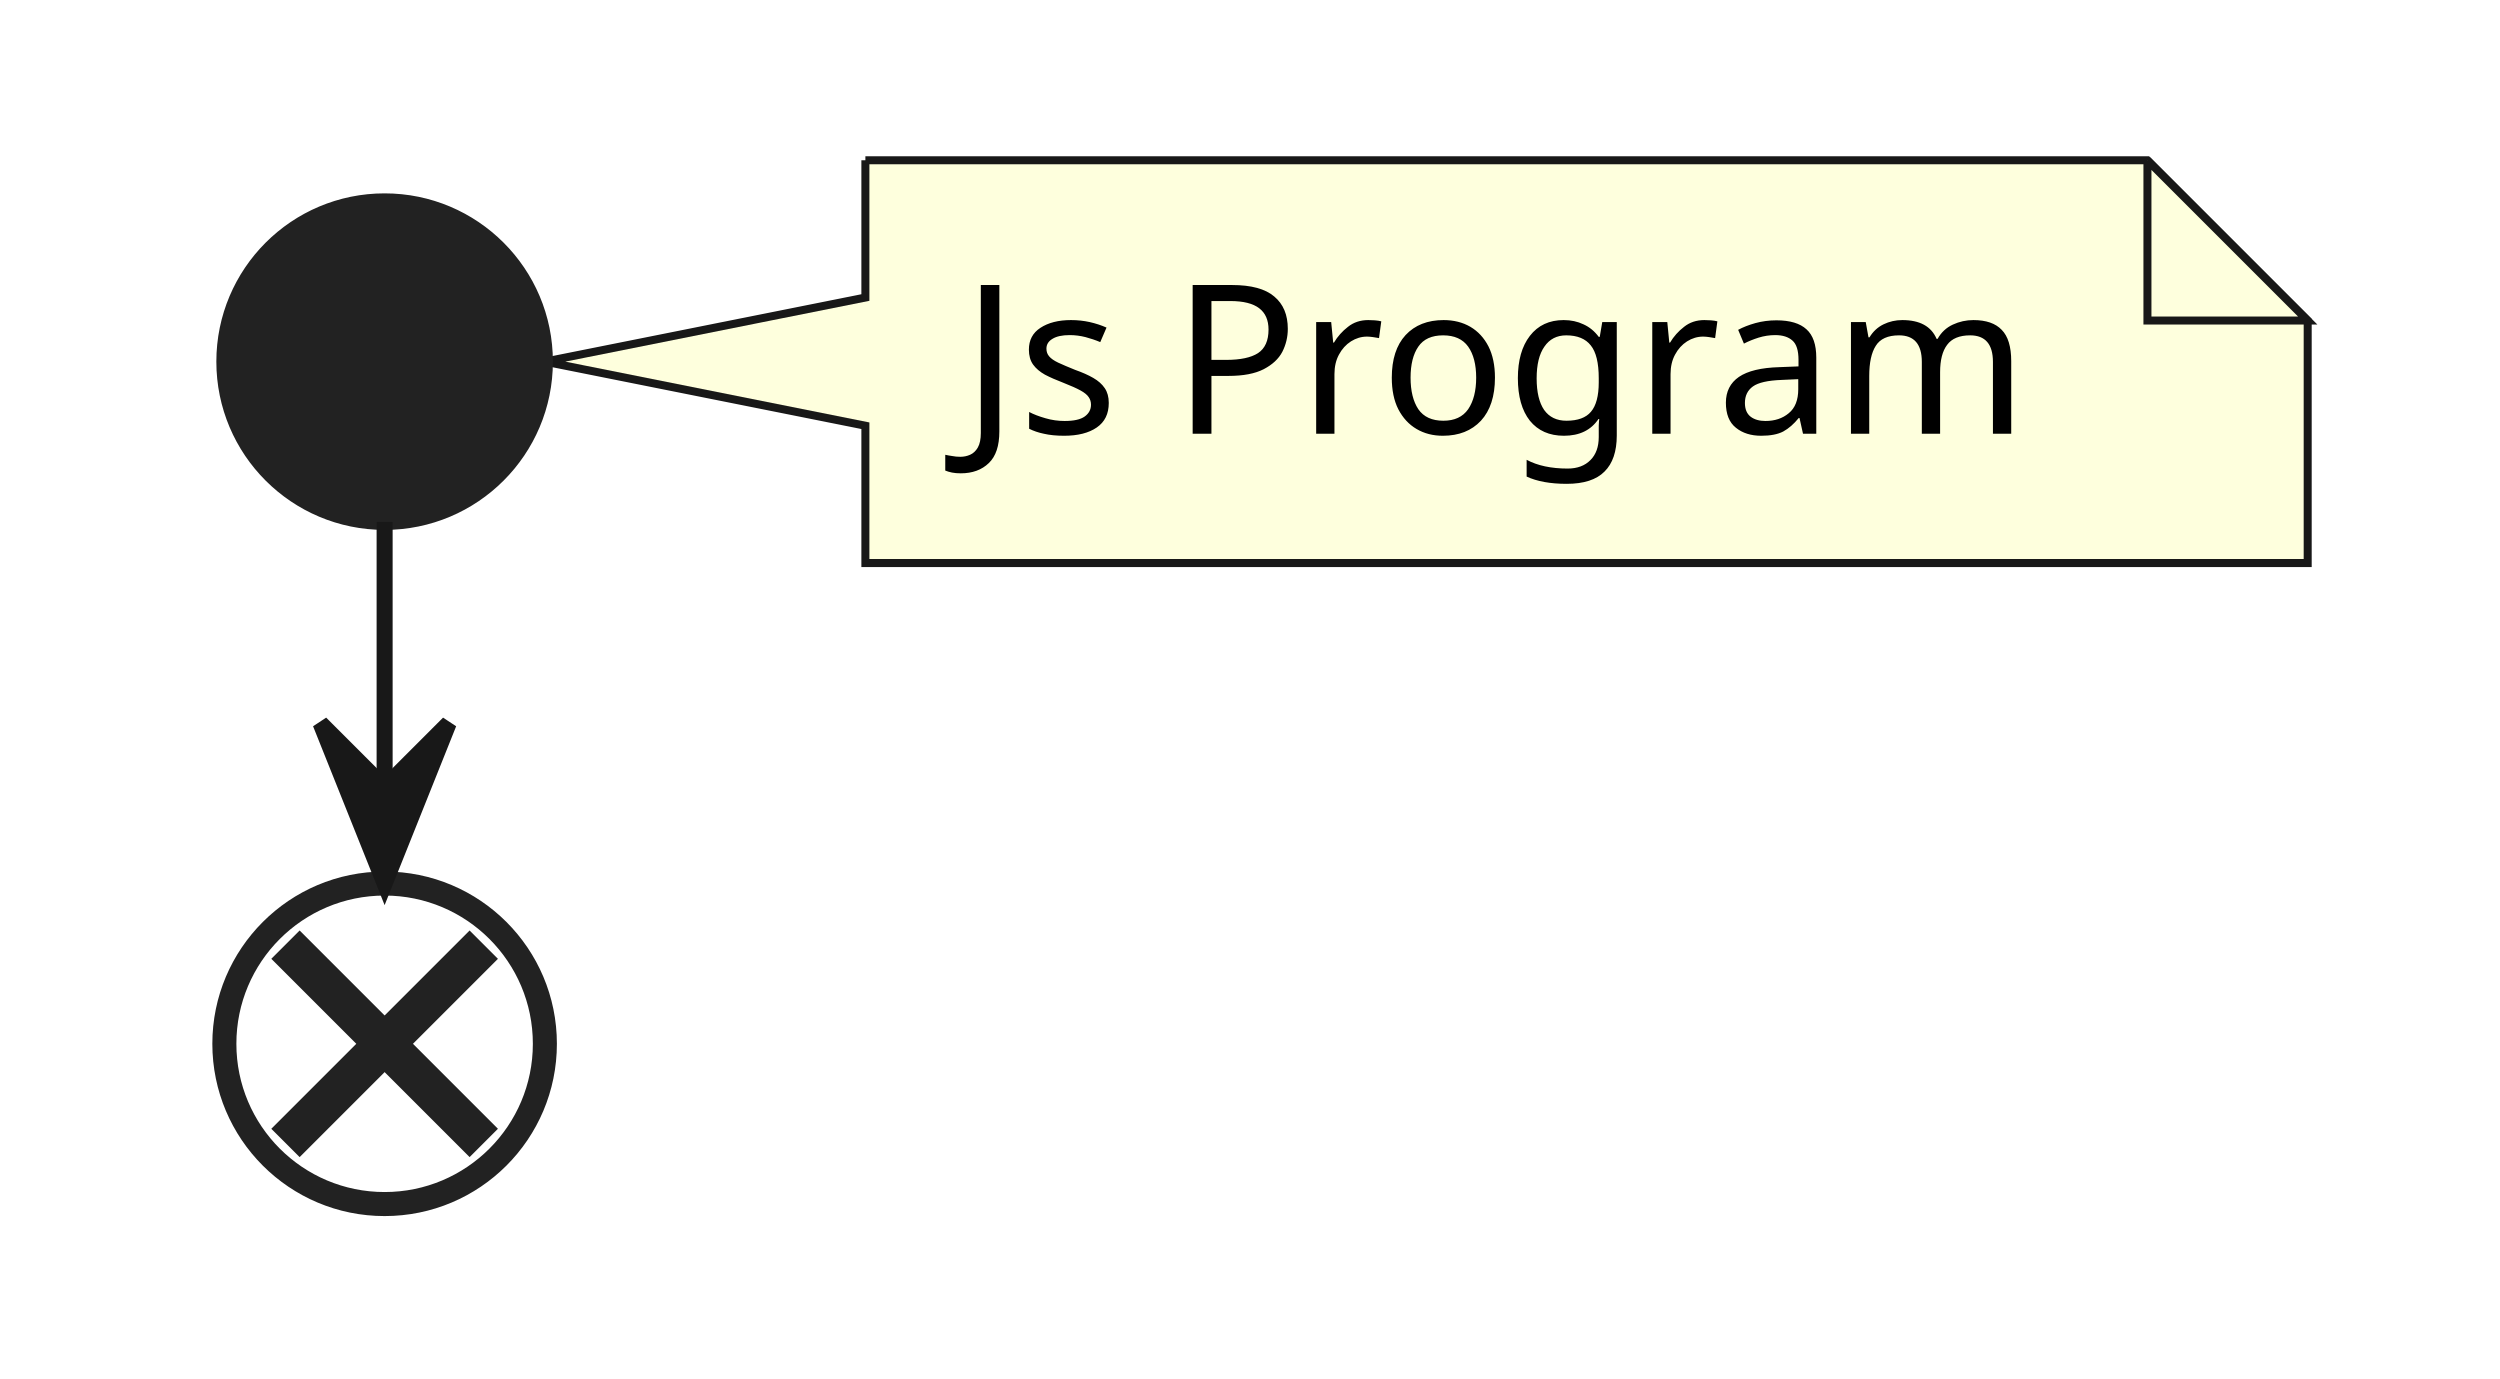
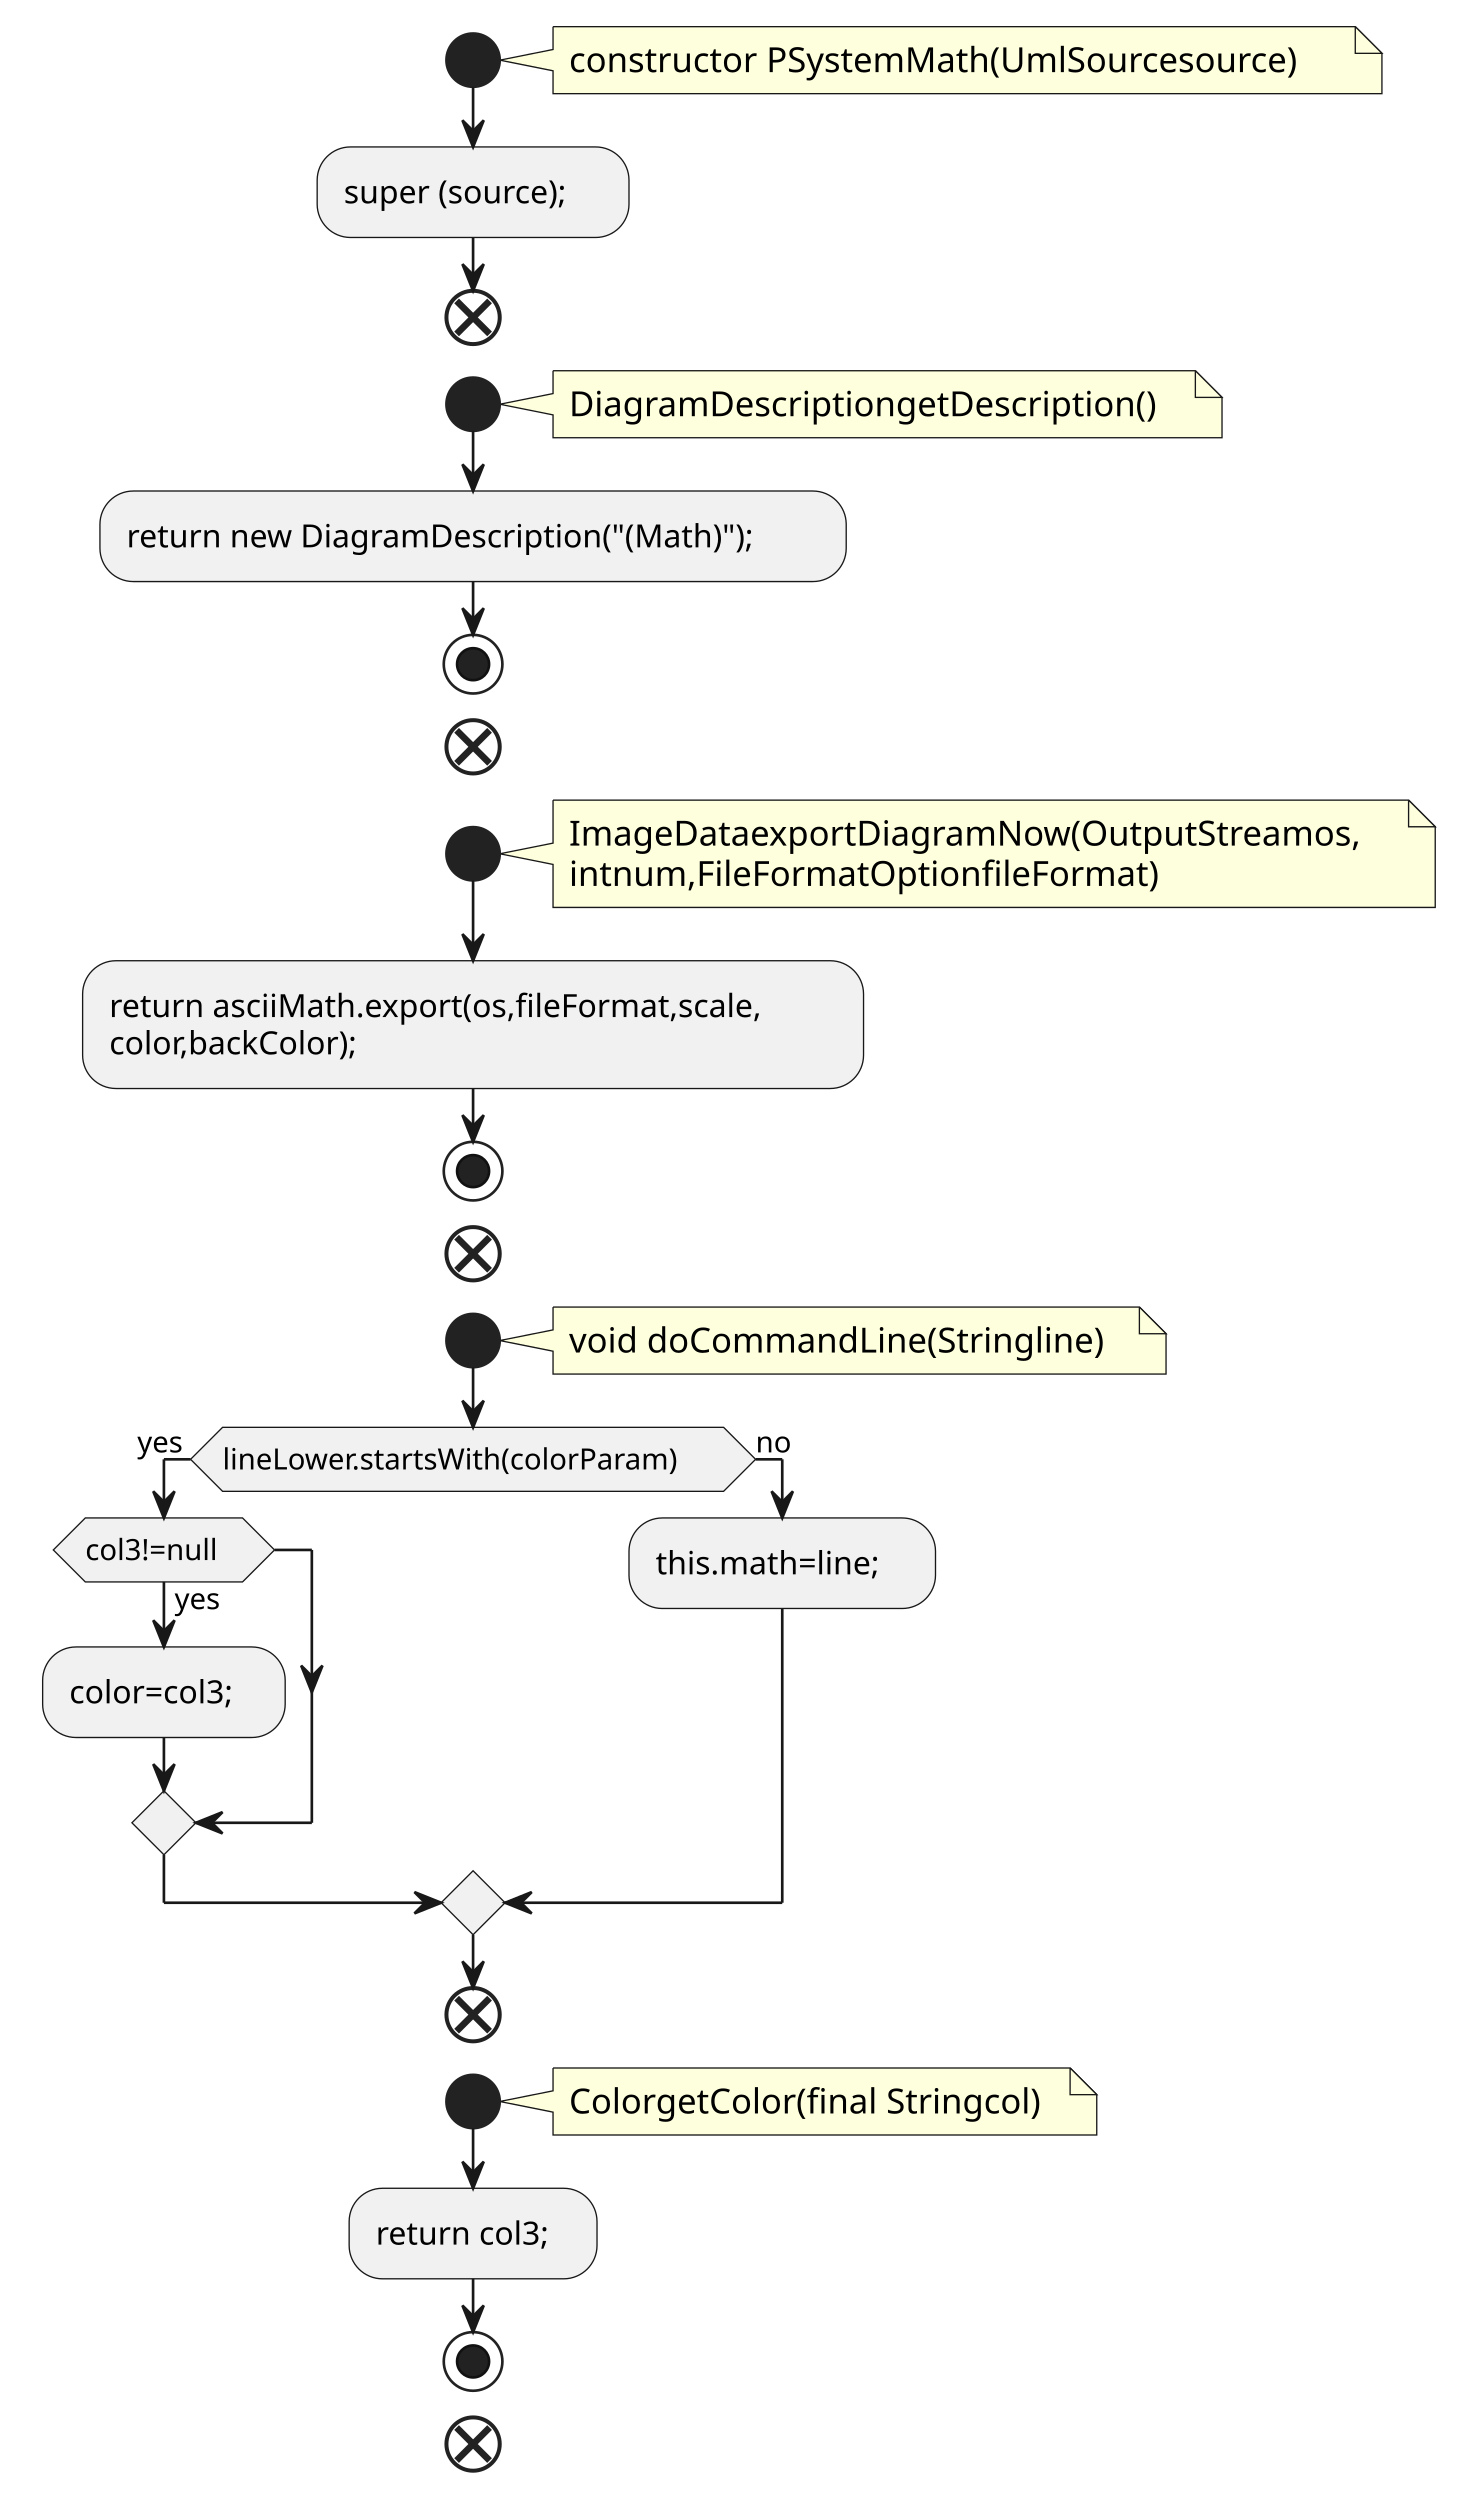
- <svg xmlns="http://www.w3.org/2000/svg" contentStyleType="text/css" height="86px" preserveAspectRatio="none" style="width:156px;height:86px;background:#FFFFFF;" version="1.1" viewBox="0 0 156 86" width="156px" zoomAndPan="magnify">
+ <svg xmlns="http://www.w3.org/2000/svg" contentStyleType="text/css" height="938px" preserveAspectRatio="none" style="width:550px;height:938px;background:#FFFFFF;" version="1.1" viewBox="0 0 550 938" width="550px" zoomAndPan="magnify">
  <defs />
  <g>
-     <path d="M54,10 L54,18.566 L34,22.566 L54,26.566 L54,35.133 A0,0 0 0 0 54,35.133 L144,35.133 A0,0 0 0 0 144,35.133 L144,20 L134,10 L54,10 A0,0 0 0 0 54,10 " fill="#FEFFDD" style="stroke:#181818;stroke-width:0.5;" />
-     <path d="M134,10 L134,20 L144,20 L134,10 " fill="#FEFFDD" style="stroke:#181818;stroke-width:0.5;" />
-     <text fill="#000000" font-family="sans-serif" font-size="13" lengthAdjust="spacing" textLength="69" x="60" y="27.067">Js Program</text>
-     <ellipse cx="24" cy="22.566" fill="#222222" rx="10" ry="10" style="stroke:#222222;stroke-width:1.0;" />
-     <ellipse cx="24" cy="65.133" fill="none" rx="10" ry="10" style="stroke:#222222;stroke-width:1.5;" />
-     <line style="stroke:#222222;stroke-width:2.5;" x1="17.813" x2="30.187" y1="58.946" y2="71.32" />
-     <line style="stroke:#222222;stroke-width:2.5;" x1="30.187" x2="17.813" y1="58.946" y2="71.32" />
-     <line style="stroke:#181818;stroke-width:1.0;" x1="24" x2="24" y1="32.566" y2="55.133" />
-     <polygon fill="#181818" points="20,45.133,24,55.133,28,45.133,24,49.133" style="stroke:#181818;stroke-width:1.0;" />
+     <path d="M207.5,10 L207.5,18.566 L187.5,22.566 L207.5,26.566 L207.5,35.133 A0,0 0 0 0 207.5,35.133 L518.5,35.133 A0,0 0 0 0 518.5,35.133 L518.5,20 L508.5,10 L207.5,10 A0,0 0 0 0 207.5,10 " fill="#FEFFDD" style="stroke:#181818;stroke-width:0.5;" />
+     <path d="M508.5,10 L508.5,20 L518.5,20 L508.5,10 " fill="#FEFFDD" style="stroke:#181818;stroke-width:0.5;" />
+     <text fill="#000000" font-family="sans-serif" font-size="13" lengthAdjust="spacing" textLength="290" x="213.5" y="27.067">constructor PSystemMath(UmlSourcesource)</text>
+     <ellipse cx="177.5" cy="22.566" fill="#222222" rx="10" ry="10" style="stroke:#222222;stroke-width:1.0;" />
+     <rect fill="#F1F1F1" height="33.969" rx="12.5" ry="12.5" style="stroke:#181818;stroke-width:0.5;" width="117" x="119" y="55.133" />
+     <text fill="#000000" font-family="sans-serif" font-size="12" lengthAdjust="spacing" textLength="97" x="129" y="76.272">super (source);</text>
+     <ellipse cx="177.5" cy="119.102" fill="none" rx="10" ry="10" style="stroke:#222222;stroke-width:1.5;" />
+     <line style="stroke:#222222;stroke-width:2.5;" x1="171.313" x2="183.687" y1="112.914" y2="125.289" />
+     <line style="stroke:#222222;stroke-width:2.5;" x1="183.687" x2="171.313" y1="112.914" y2="125.289" />
+     <path d="M207.5,139.102 L207.5,147.668 L187.5,151.668 L207.5,155.668 L207.5,164.234 A0,0 0 0 0 207.5,164.234 L458.5,164.234 A0,0 0 0 0 458.5,164.234 L458.5,149.102 L448.5,139.102 L207.5,139.102 A0,0 0 0 0 207.5,139.102 " fill="#FEFFDD" style="stroke:#181818;stroke-width:0.5;" />
+     <path d="M448.5,139.102 L448.5,149.102 L458.5,149.102 L448.5,139.102 " fill="#FEFFDD" style="stroke:#181818;stroke-width:0.5;" />
+     <text fill="#000000" font-family="sans-serif" font-size="13" lengthAdjust="spacing" textLength="230" x="213.5" y="156.168">DiagramDescriptiongetDescription()</text>
+     <ellipse cx="177.5" cy="151.668" fill="#222222" rx="10" ry="10" style="stroke:#222222;stroke-width:1.0;" />
+     <rect fill="#F1F1F1" height="33.969" rx="12.5" ry="12.5" style="stroke:#181818;stroke-width:0.5;" width="280" x="37.5" y="184.234" />
+     <text fill="#000000" font-family="sans-serif" font-size="12" lengthAdjust="spacing" textLength="260" x="47.5" y="205.373">return new DiagramDescription("(Math)");</text>
+     <ellipse cx="177.5" cy="249.203" fill="none" rx="11" ry="11" style="stroke:#222222;stroke-width:1.0;" />
+     <ellipse cx="177.5" cy="249.203" fill="#222222" rx="6" ry="6" style="stroke:#111111;stroke-width:1.0;" />
+     <ellipse cx="177.5" cy="280.203" fill="none" rx="10" ry="10" style="stroke:#222222;stroke-width:1.5;" />
+     <line style="stroke:#222222;stroke-width:2.5;" x1="171.313" x2="183.687" y1="274.016" y2="286.39" />
+     <line style="stroke:#222222;stroke-width:2.5;" x1="183.687" x2="171.313" y1="274.016" y2="286.39" />
+     <path d="M207.5,300.203 L207.5,316.336 L187.5,320.336 L207.5,324.336 L207.5,340.469 A0,0 0 0 0 207.5,340.469 L538.5,340.469 A0,0 0 0 0 538.5,340.469 L538.5,310.203 L528.5,300.203 L207.5,300.203 A0,0 0 0 0 207.5,300.203 " fill="#FEFFDD" style="stroke:#181818;stroke-width:0.5;" />
+     <path d="M528.5,300.203 L528.5,310.203 L538.5,310.203 L528.5,300.203 " fill="#FEFFDD" style="stroke:#181818;stroke-width:0.5;" />
+     <text fill="#000000" font-family="sans-serif" font-size="13" lengthAdjust="spacing" textLength="310" x="213.5" y="317.27">ImageDataexportDiagramNow(OutputStreamos,</text>
+     <text fill="#000000" font-family="sans-serif" font-size="13" lengthAdjust="spacing" textLength="227" x="213.5" y="332.403">intnum,FileFormatOptionfileFormat)</text>
+     <ellipse cx="177.5" cy="320.336" fill="#222222" rx="10" ry="10" style="stroke:#222222;stroke-width:1.0;" />
+     <rect fill="#F1F1F1" height="47.938" rx="12.5" ry="12.5" style="stroke:#181818;stroke-width:0.5;" width="293" x="31" y="360.469" />
+     <text fill="#000000" font-family="sans-serif" font-size="12" lengthAdjust="spacing" textLength="273" x="41" y="381.607">return asciiMath.export(os,fileFormat,scale,</text>
+     <text fill="#000000" font-family="sans-serif" font-size="12" lengthAdjust="spacing" textLength="106" x="41" y="395.576">color,backColor);</text>
+     <ellipse cx="177.5" cy="439.406" fill="none" rx="11" ry="11" style="stroke:#222222;stroke-width:1.0;" />
+     <ellipse cx="177.5" cy="439.406" fill="#222222" rx="6" ry="6" style="stroke:#111111;stroke-width:1.0;" />
+     <ellipse cx="177.5" cy="470.406" fill="none" rx="10" ry="10" style="stroke:#222222;stroke-width:1.5;" />
+     <line style="stroke:#222222;stroke-width:2.5;" x1="171.313" x2="183.687" y1="464.219" y2="476.593" />
+     <line style="stroke:#222222;stroke-width:2.5;" x1="183.687" x2="171.313" y1="464.219" y2="476.593" />
+     <path d="M207.5,490.406 L207.5,498.973 L187.5,502.973 L207.5,506.973 L207.5,515.539 A0,0 0 0 0 207.5,515.539 L437.5,515.539 A0,0 0 0 0 437.5,515.539 L437.5,500.406 L427.5,490.406 L207.5,490.406 A0,0 0 0 0 207.5,490.406 " fill="#FEFFDD" style="stroke:#181818;stroke-width:0.5;" />
+     <path d="M427.5,490.406 L427.5,500.406 L437.5,500.406 L427.5,490.406 " fill="#FEFFDD" style="stroke:#181818;stroke-width:0.5;" />
+     <text fill="#000000" font-family="sans-serif" font-size="13" lengthAdjust="spacing" textLength="209" x="213.5" y="507.473">void doCommandLine(Stringline)</text>
+     <ellipse cx="177.5" cy="502.973" fill="#222222" rx="10" ry="10" style="stroke:#222222;stroke-width:1.0;" />
+     <polygon fill="#F1F1F1" points="83.5,535.539,271.5,535.539,283.5,547.539,271.5,559.539,83.5,559.539,71.5,547.539,83.5,535.539" style="stroke:#181818;stroke-width:0.5;" />
+     <text fill="#000000" font-family="sans-serif" font-size="11" lengthAdjust="spacing" textLength="188" x="83.5" y="551.347">lineLower.startsWith(colorParam)</text>
+     <text fill="#000000" font-family="sans-serif" font-size="11" lengthAdjust="spacing" textLength="20" x="51.5" y="544.945">yes</text>
+     <text fill="#000000" font-family="sans-serif" font-size="11" lengthAdjust="spacing" textLength="14" x="283.5" y="544.945">no</text>
+     <rect fill="#F1F1F1" height="33.969" rx="12.5" ry="12.5" style="stroke:#181818;stroke-width:0.5;" width="91" x="16" y="617.941" />
+     <text fill="#000000" font-family="sans-serif" font-size="12" lengthAdjust="spacing" textLength="71" x="26" y="639.08">color=col3;</text>
+     <polygon fill="#F1F1F1" points="32,569.539,91,569.539,103,581.539,91,593.539,32,593.539,20,581.539,32,569.539" style="stroke:#181818;stroke-width:0.5;" />
+     <text fill="#000000" font-family="sans-serif" font-size="11" lengthAdjust="spacing" textLength="20" x="65.5" y="603.75">yes</text>
+     <text fill="#000000" font-family="sans-serif" font-size="11" lengthAdjust="spacing" textLength="55" x="32" y="585.347">col3!=null</text>
+     <polygon fill="#F1F1F1" points="61.5,671.91,73.5,683.91,61.5,695.91,49.5,683.91,61.5,671.91" style="stroke:#181818;stroke-width:0.5;" />
+     <rect fill="#F1F1F1" height="33.969" rx="12.5" ry="12.5" style="stroke:#181818;stroke-width:0.5;" width="115" x="236" y="569.539" />
+     <text fill="#000000" font-family="sans-serif" font-size="12" lengthAdjust="spacing" textLength="95" x="246" y="590.678">this.math=line;</text>
+     <polygon fill="#F1F1F1" points="177.5,701.91,189.5,713.91,177.5,725.91,165.5,713.91,177.5,701.91" style="stroke:#181818;stroke-width:0.5;" />
+     <ellipse cx="177.5" cy="755.91" fill="none" rx="10" ry="10" style="stroke:#222222;stroke-width:1.5;" />
+     <line style="stroke:#222222;stroke-width:2.5;" x1="171.313" x2="183.687" y1="749.723" y2="762.097" />
+     <line style="stroke:#222222;stroke-width:2.5;" x1="183.687" x2="171.313" y1="749.723" y2="762.097" />
+     <path d="M207.5,775.91 L207.5,784.477 L187.5,788.477 L207.5,792.477 L207.5,801.043 A0,0 0 0 0 207.5,801.043 L411.5,801.043 A0,0 0 0 0 411.5,801.043 L411.5,785.91 L401.5,775.91 L207.5,775.91 A0,0 0 0 0 207.5,775.91 " fill="#FEFFDD" style="stroke:#181818;stroke-width:0.5;" />
+     <path d="M401.5,775.91 L401.5,785.91 L411.5,785.91 L401.5,775.91 " fill="#FEFFDD" style="stroke:#181818;stroke-width:0.5;" />
+     <text fill="#000000" font-family="sans-serif" font-size="13" lengthAdjust="spacing" textLength="183" x="213.5" y="792.977">ColorgetColor(final Stringcol)</text>
+     <ellipse cx="177.5" cy="788.477" fill="#222222" rx="10" ry="10" style="stroke:#222222;stroke-width:1.0;" />
+     <rect fill="#F1F1F1" height="33.969" rx="12.5" ry="12.5" style="stroke:#181818;stroke-width:0.5;" width="93" x="131" y="821.043" />
+     <text fill="#000000" font-family="sans-serif" font-size="12" lengthAdjust="spacing" textLength="73" x="141" y="842.182">return col3;</text>
+     <ellipse cx="177.5" cy="886.012" fill="none" rx="11" ry="11" style="stroke:#222222;stroke-width:1.0;" />
+     <ellipse cx="177.5" cy="886.012" fill="#222222" rx="6" ry="6" style="stroke:#111111;stroke-width:1.0;" />
+     <ellipse cx="177.5" cy="917.012" fill="none" rx="10" ry="10" style="stroke:#222222;stroke-width:1.5;" />
+     <line style="stroke:#222222;stroke-width:2.5;" x1="171.313" x2="183.687" y1="910.824" y2="923.199" />
+     <line style="stroke:#222222;stroke-width:2.5;" x1="183.687" x2="171.313" y1="910.824" y2="923.199" />
+     <line style="stroke:#181818;stroke-width:1.0;" x1="177.5" x2="177.5" y1="32.566" y2="55.133" />
+     <polygon fill="#181818" points="173.5,45.133,177.5,55.133,181.5,45.133,177.5,49.133" style="stroke:#181818;stroke-width:1.0;" />
+     <line style="stroke:#181818;stroke-width:1.0;" x1="177.5" x2="177.5" y1="89.102" y2="109.102" />
+     <polygon fill="#181818" points="173.5,99.102,177.5,109.102,181.5,99.102,177.5,103.102" style="stroke:#181818;stroke-width:1.0;" />
+     <line style="stroke:#181818;stroke-width:1.0;" x1="177.5" x2="177.5" y1="161.668" y2="184.234" />
+     <polygon fill="#181818" points="173.5,174.234,177.5,184.234,181.5,174.234,177.5,178.234" style="stroke:#181818;stroke-width:1.0;" />
+     <line style="stroke:#181818;stroke-width:1.0;" x1="177.5" x2="177.5" y1="218.203" y2="238.203" />
+     <polygon fill="#181818" points="173.5,228.203,177.5,238.203,181.5,228.203,177.5,232.203" style="stroke:#181818;stroke-width:1.0;" />
+     <line style="stroke:#181818;stroke-width:1.0;" x1="177.5" x2="177.5" y1="330.336" y2="360.469" />
+     <polygon fill="#181818" points="173.5,350.469,177.5,360.469,181.5,350.469,177.5,354.469" style="stroke:#181818;stroke-width:1.0;" />
+     <line style="stroke:#181818;stroke-width:1.0;" x1="177.5" x2="177.5" y1="408.406" y2="428.406" />
+     <polygon fill="#181818" points="173.5,418.406,177.5,428.406,181.5,418.406,177.5,422.406" style="stroke:#181818;stroke-width:1.0;" />
+     <line style="stroke:#181818;stroke-width:1.0;" x1="61.5" x2="61.5" y1="593.539" y2="617.941" />
+     <polygon fill="#181818" points="57.5,607.941,61.5,617.941,65.5,607.941,61.5,611.941" style="stroke:#181818;stroke-width:1.0;" />
+     <line style="stroke:#181818;stroke-width:1.0;" x1="103" x2="117" y1="581.539" y2="581.539" />
+     <polygon fill="#181818" points="113,624.926,117,634.926,121,624.926,117,628.926" style="stroke:#181818;stroke-width:1.0;" />
+     <line style="stroke:#181818;stroke-width:1.0;" x1="117" x2="117" y1="581.539" y2="683.91" />
+     <line style="stroke:#181818;stroke-width:1.0;" x1="117" x2="73.5" y1="683.91" y2="683.91" />
+     <polygon fill="#181818" points="83.5,679.91,73.5,683.91,83.5,687.91,79.5,683.91" style="stroke:#181818;stroke-width:1.0;" />
+     <line style="stroke:#181818;stroke-width:1.0;" x1="61.5" x2="61.5" y1="651.91" y2="671.91" />
+     <polygon fill="#181818" points="57.5,661.91,61.5,671.91,65.5,661.91,61.5,665.91" style="stroke:#181818;stroke-width:1.0;" />
+     <line style="stroke:#181818;stroke-width:1.0;" x1="71.5" x2="61.5" y1="547.539" y2="547.539" />
+     <line style="stroke:#181818;stroke-width:1.0;" x1="61.5" x2="61.5" y1="547.539" y2="569.539" />
+     <polygon fill="#181818" points="57.5,559.539,61.5,569.539,65.5,559.539,61.5,563.539" style="stroke:#181818;stroke-width:1.0;" />
+     <line style="stroke:#181818;stroke-width:1.0;" x1="283.5" x2="293.5" y1="547.539" y2="547.539" />
+     <line style="stroke:#181818;stroke-width:1.0;" x1="293.5" x2="293.5" y1="547.539" y2="569.539" />
+     <polygon fill="#181818" points="289.5,559.539,293.5,569.539,297.5,559.539,293.5,563.539" style="stroke:#181818;stroke-width:1.0;" />
+     <line style="stroke:#181818;stroke-width:1.0;" x1="61.5" x2="61.5" y1="695.91" y2="713.91" />
+     <line style="stroke:#181818;stroke-width:1.0;" x1="61.5" x2="165.5" y1="713.91" y2="713.91" />
+     <polygon fill="#181818" points="155.5,709.91,165.5,713.91,155.5,717.91,159.5,713.91" style="stroke:#181818;stroke-width:1.0;" />
+     <line style="stroke:#181818;stroke-width:1.0;" x1="293.5" x2="293.5" y1="603.508" y2="713.91" />
+     <line style="stroke:#181818;stroke-width:1.0;" x1="293.5" x2="189.5" y1="713.91" y2="713.91" />
+     <polygon fill="#181818" points="199.5,709.91,189.5,713.91,199.5,717.91,195.5,713.91" style="stroke:#181818;stroke-width:1.0;" />
+     <line style="stroke:#181818;stroke-width:1.0;" x1="177.5" x2="177.5" y1="512.973" y2="535.539" />
+     <polygon fill="#181818" points="173.5,525.539,177.5,535.539,181.5,525.539,177.5,529.539" style="stroke:#181818;stroke-width:1.0;" />
+     <line style="stroke:#181818;stroke-width:1.0;" x1="177.5" x2="177.5" y1="725.91" y2="745.91" />
+     <polygon fill="#181818" points="173.5,735.91,177.5,745.91,181.5,735.91,177.5,739.91" style="stroke:#181818;stroke-width:1.0;" />
+     <line style="stroke:#181818;stroke-width:1.0;" x1="177.5" x2="177.5" y1="798.477" y2="821.043" />
+     <polygon fill="#181818" points="173.5,811.043,177.5,821.043,181.5,811.043,177.5,815.043" style="stroke:#181818;stroke-width:1.0;" />
+     <line style="stroke:#181818;stroke-width:1.0;" x1="177.5" x2="177.5" y1="855.012" y2="875.012" />
+     <polygon fill="#181818" points="173.5,865.012,177.5,875.012,181.5,865.012,177.5,869.012" style="stroke:#181818;stroke-width:1.0;" />
  </g>
</svg>
